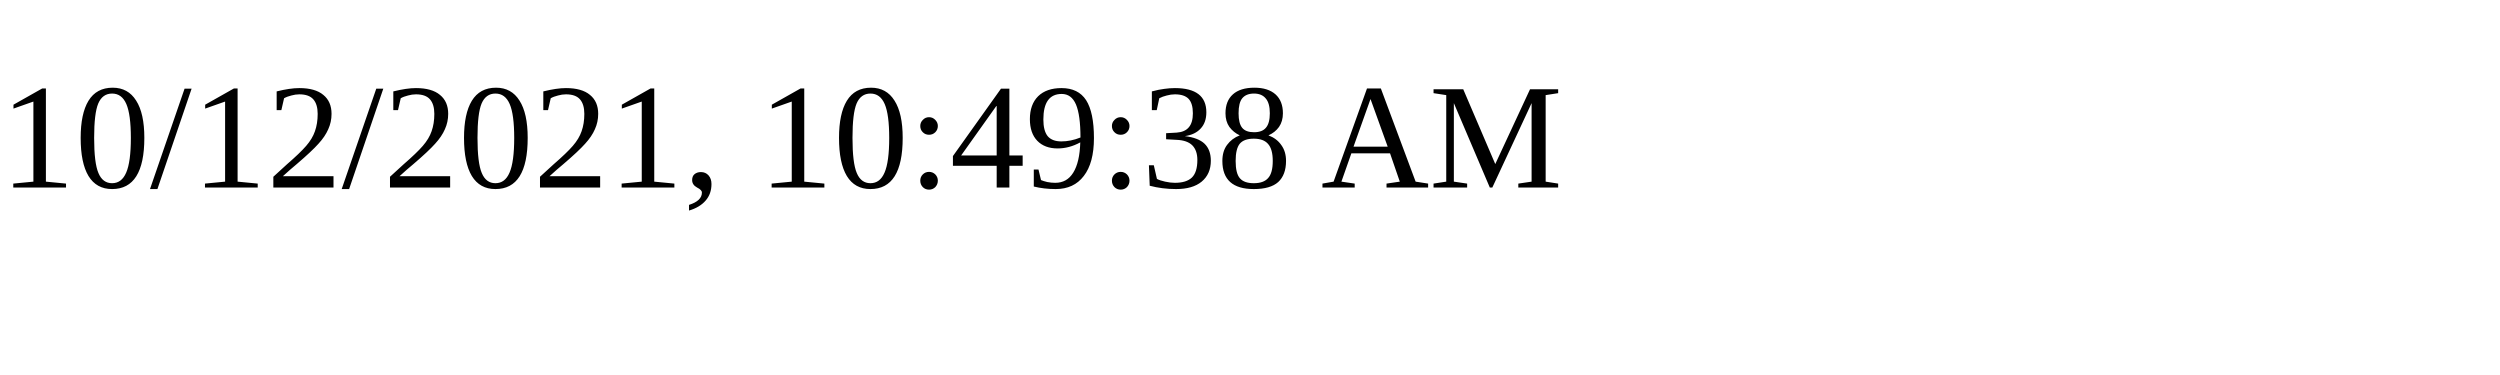
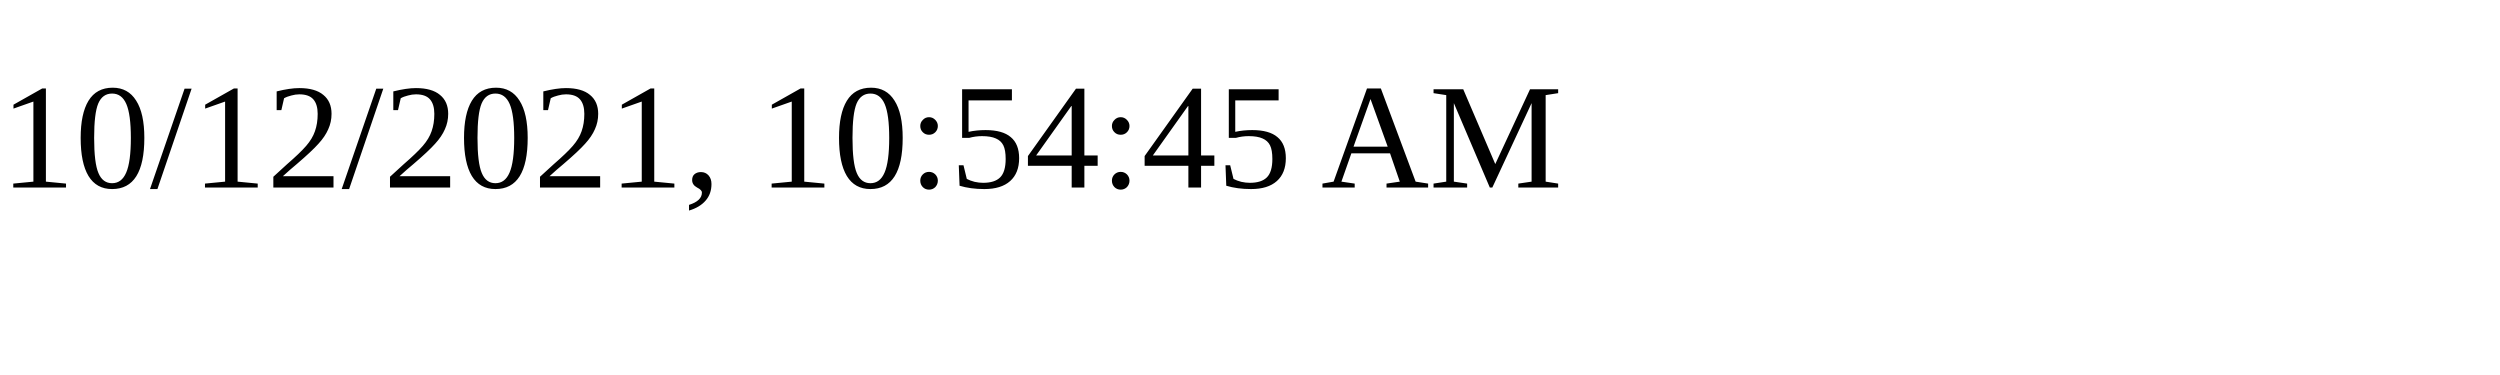
<svg xmlns="http://www.w3.org/2000/svg" height="30" width="200">
-   <text x="0" y="15">10/12/2021, 10:49:38 AM</text>
+   <text x="0" y="15">10/12/2021, 10:54:45 AM</text>
</svg>
